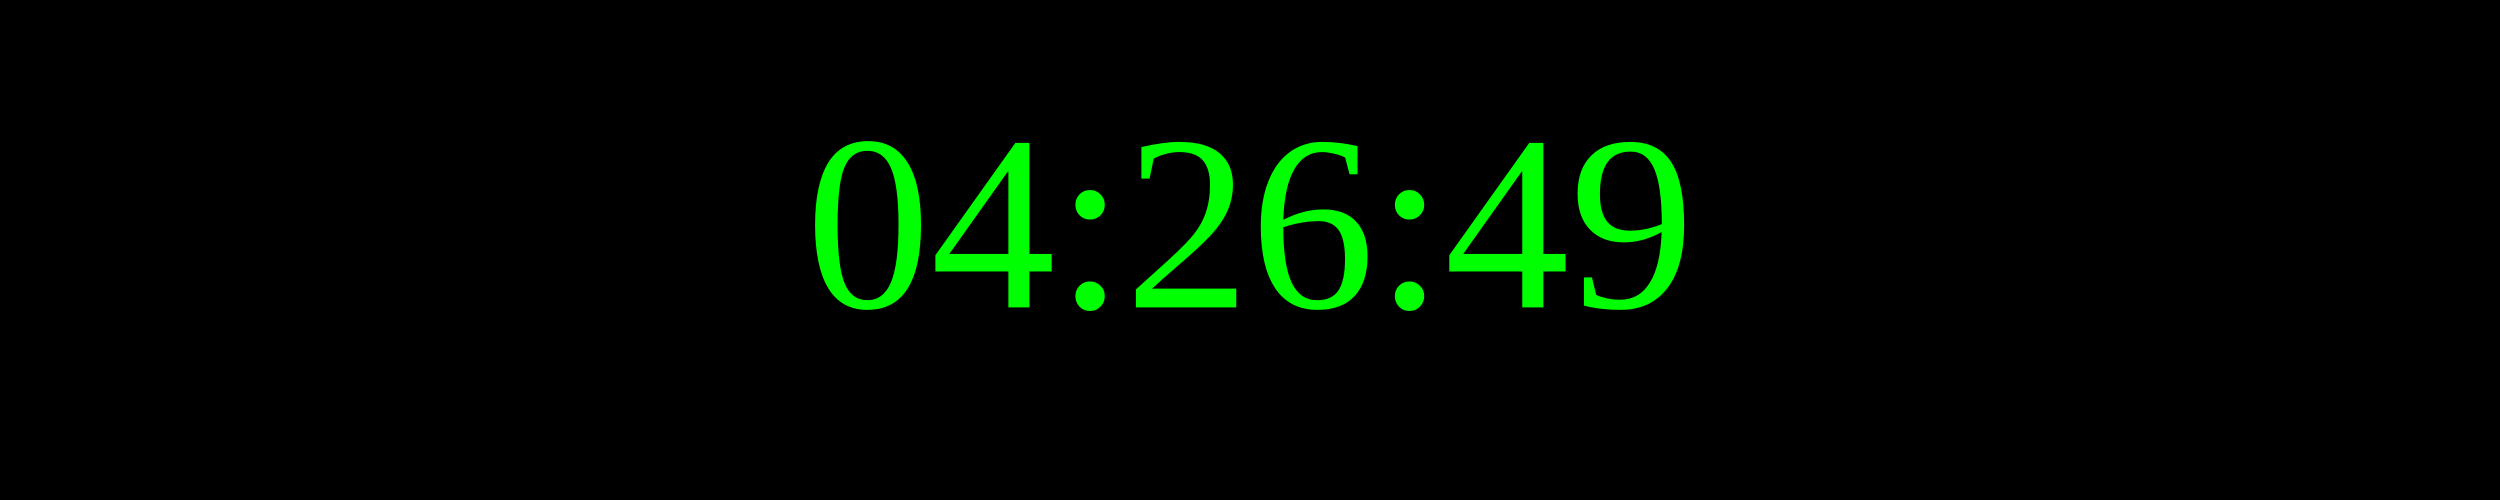
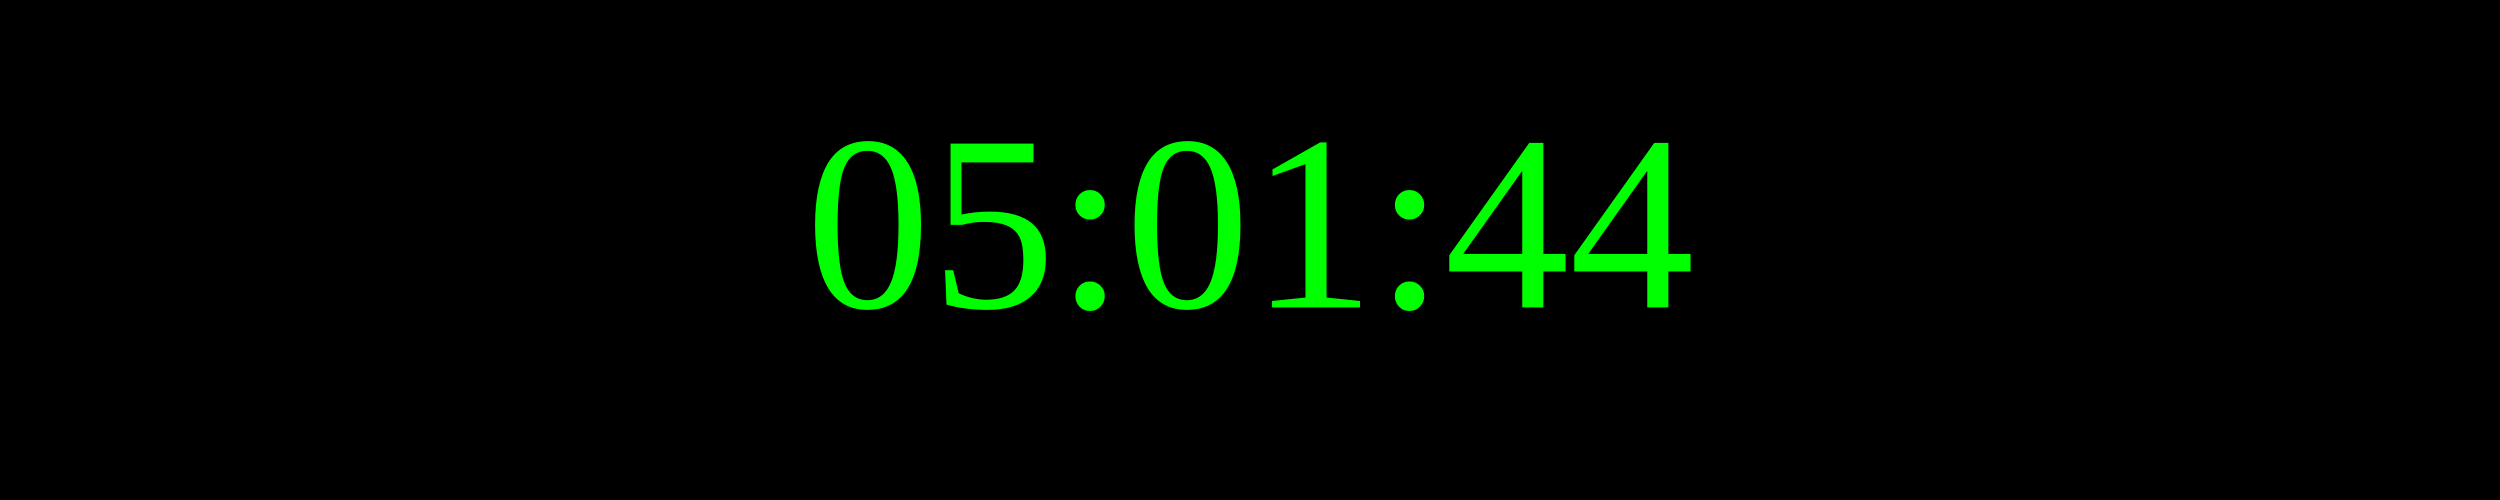
<svg xmlns="http://www.w3.org/2000/svg" width="250" height="50">
  <rect width="100%" height="100%" fill="black" />
  <text x="50%" y="50%" font-size="25" fill="lime" text-anchor="middle" dominant-baseline="middle">
- 04:26:49
+ 05:01:44
</text>
</svg>
